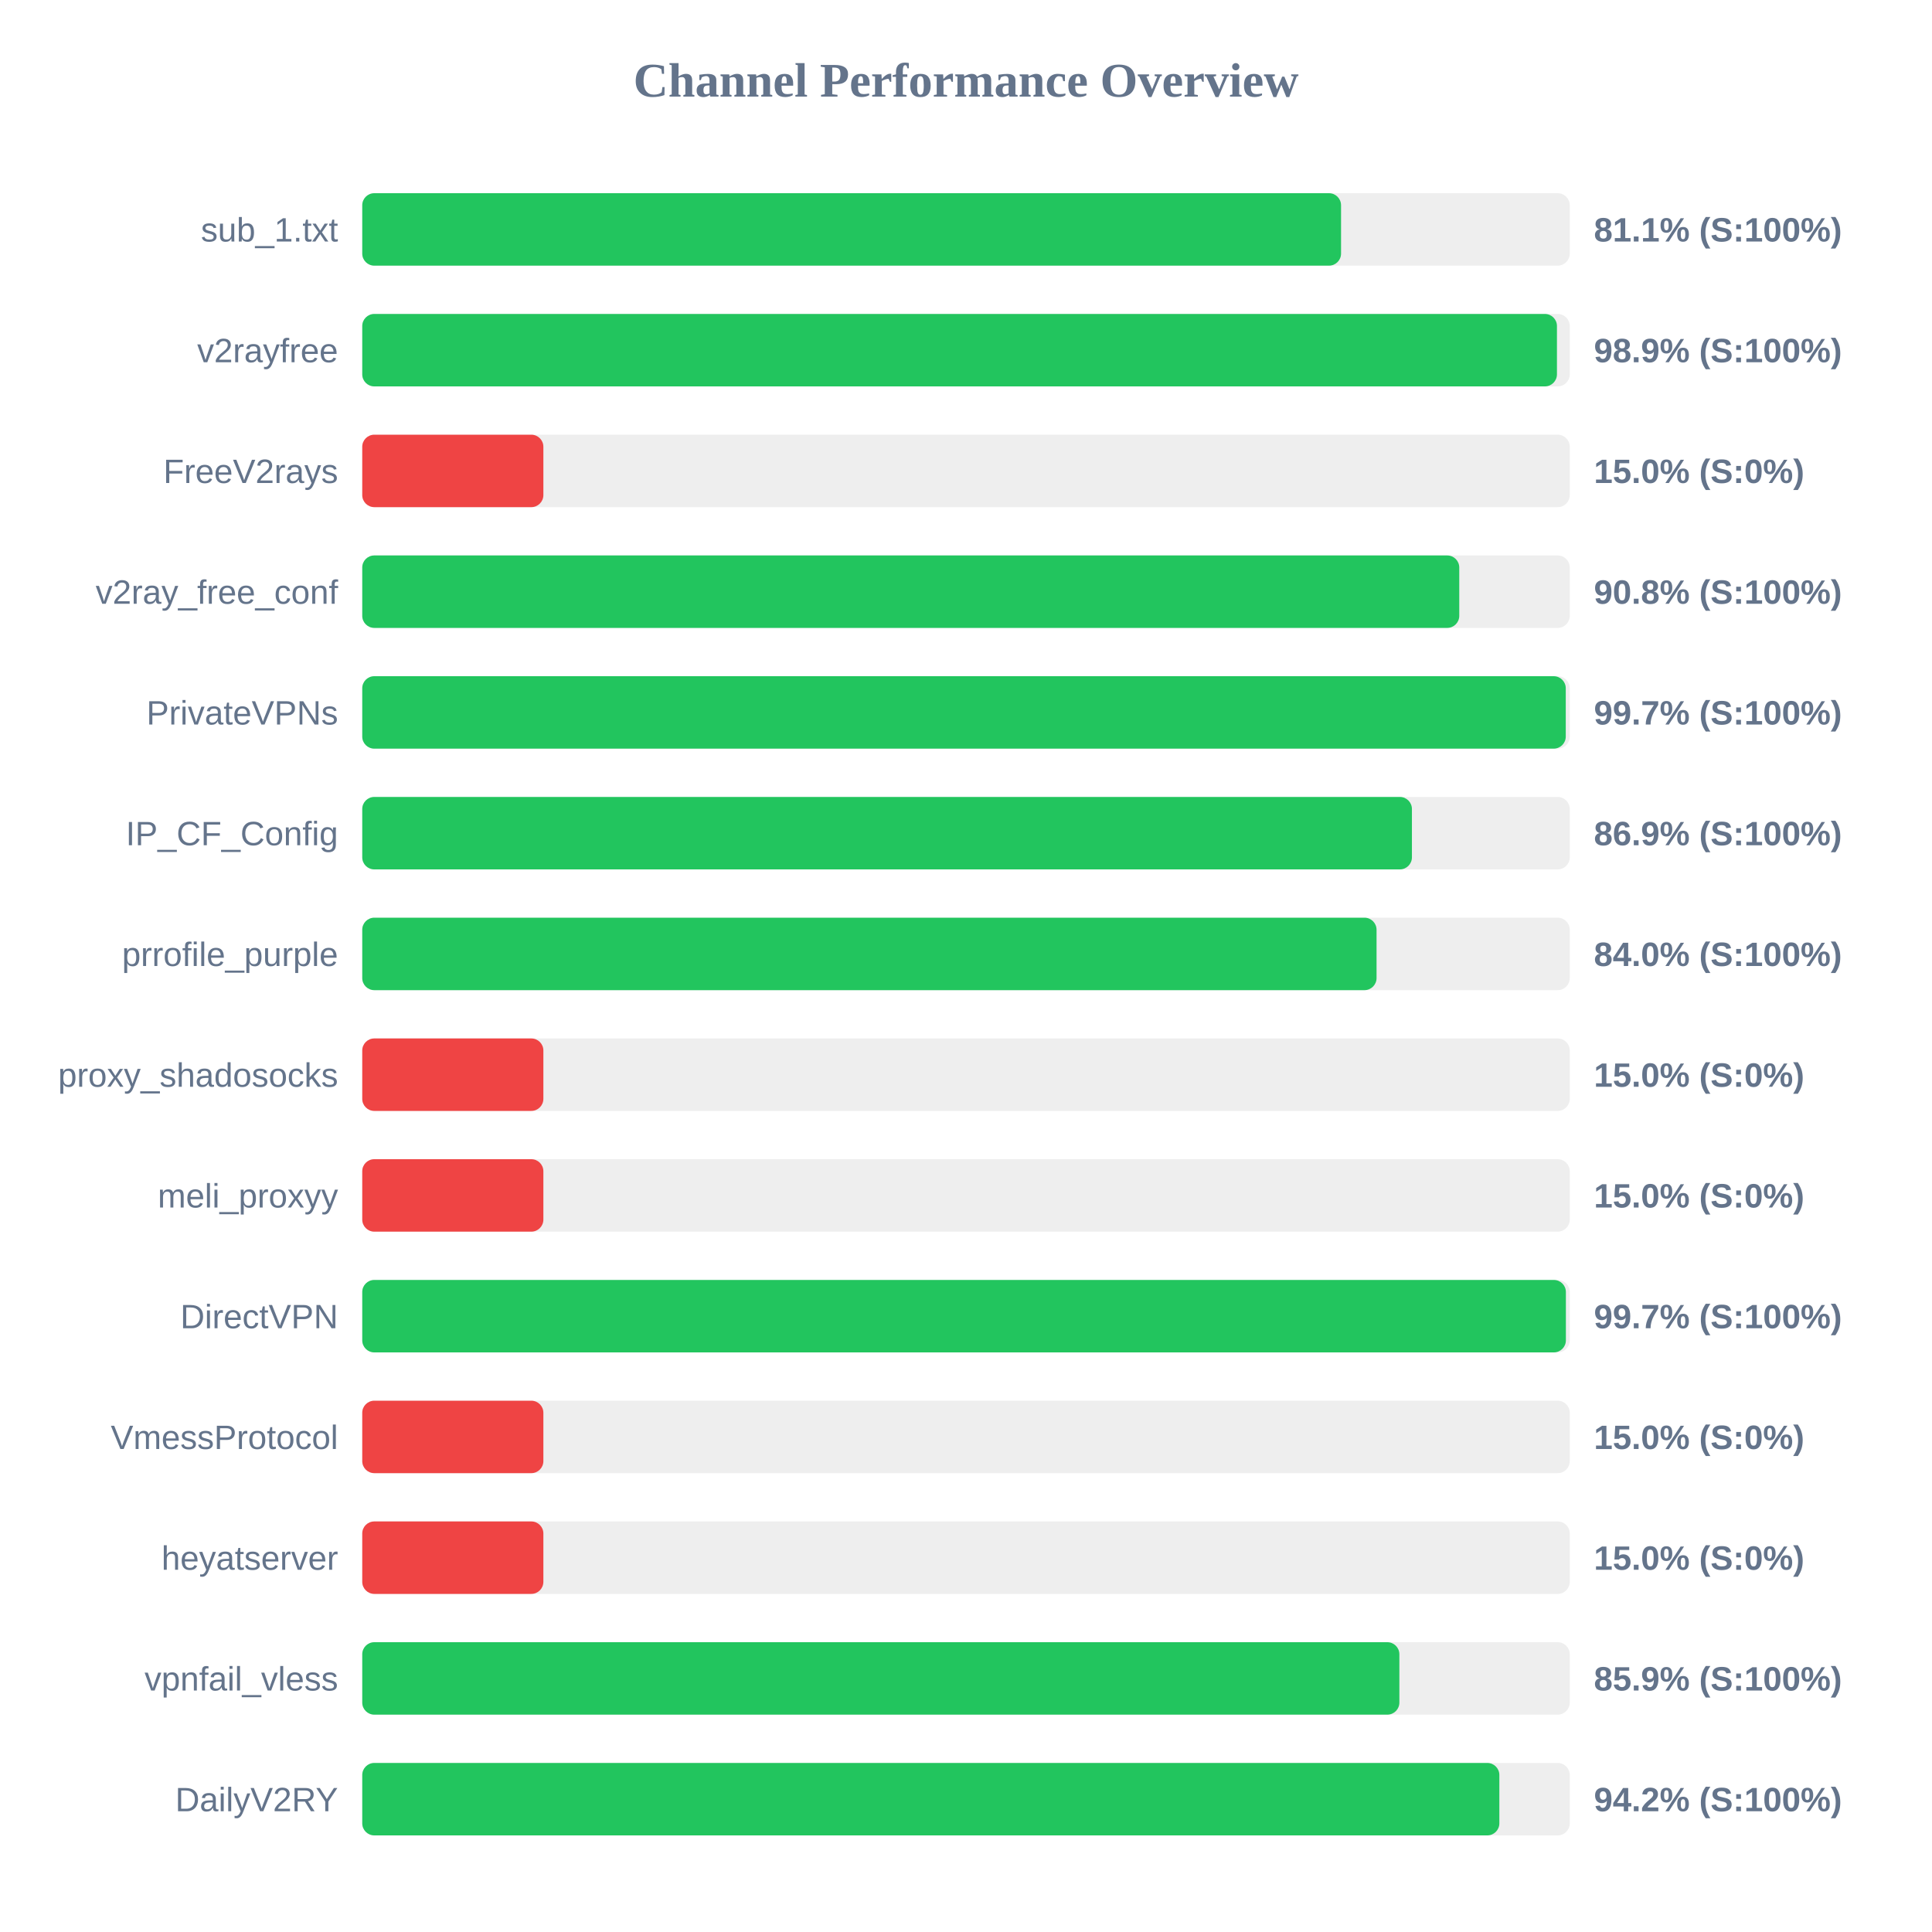
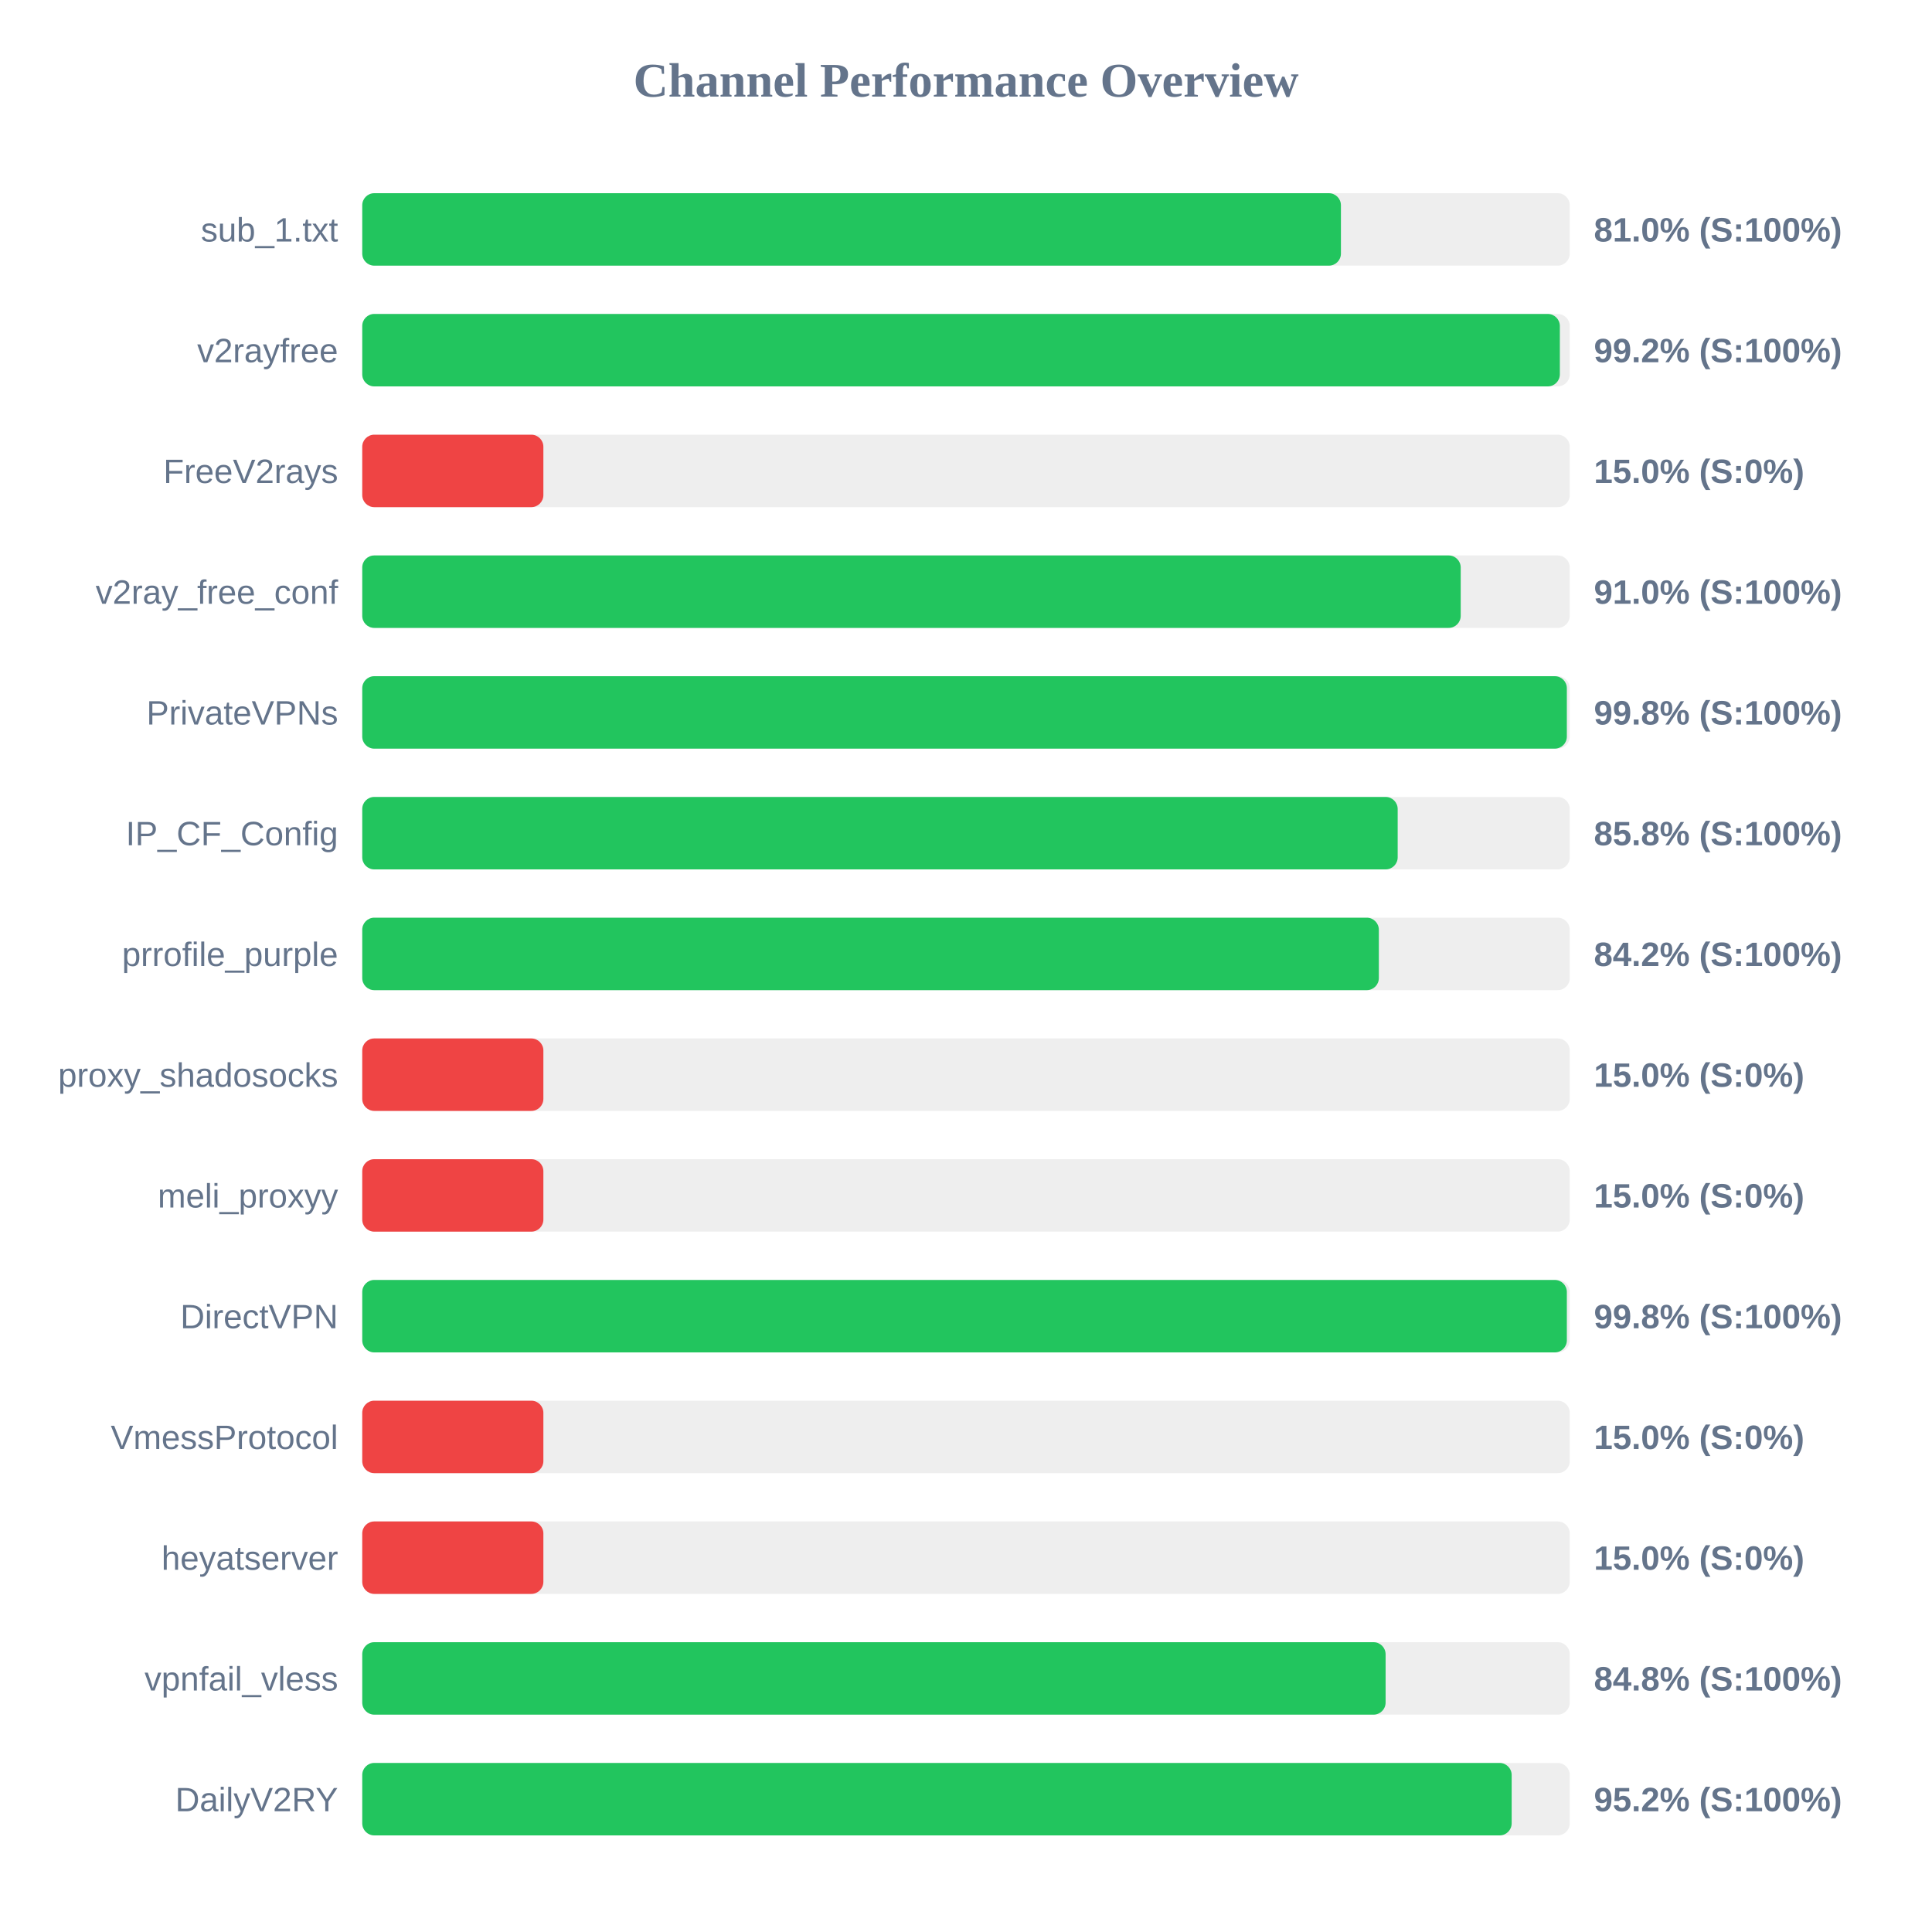
<svg xmlns="http://www.w3.org/2000/svg" width="800" height="800" version="1.1">
  <style>
        .row { font: 14px Arial; fill: #64748b; }
        .score { font: bold 14px Arial; fill: #64748b; }
    </style>
  <text x="400" y="40" text-anchor="middle" font-size="20px" font-weight="bold" fill="#64748b">Channel Performance Overview</text>
  <rect x="150" y="80" width="500" height="30" fill="#eee" rx="5" />
-   <rect x="150" y="80" width="405.3" height="30" fill="#22c55e" rx="5" />
+   <rect x="150" y="80" width="405.25" height="30" fill="#22c55e" rx="5" />
  <text x="140" y="100" text-anchor="end" class="row">sub_1.txt</text>
-   <text x="660" y="100" text-anchor="start" class="score">81.1% (S:100%)</text>
+   <text x="660" y="100" text-anchor="start" class="score">81.0% (S:100%)</text>
  <rect x="150" y="130" width="500" height="30" fill="#eee" rx="5" />
-   <rect x="150" y="130" width="494.7" height="30" fill="#22c55e" rx="5" />
+   <rect x="150" y="130" width="495.9" height="30" fill="#22c55e" rx="5" />
  <text x="140" y="150" text-anchor="end" class="row">v2rayfree</text>
-   <text x="660" y="150" text-anchor="start" class="score">98.9% (S:100%)</text>
+   <text x="660" y="150" text-anchor="start" class="score">99.2% (S:100%)</text>
  <rect x="150" y="180" width="500" height="30" fill="#eee" rx="5" />
  <rect x="150" y="180" width="75.0" height="30" fill="#ef4444" rx="5" />
  <text x="140" y="200" text-anchor="end" class="row">FreeV2rays</text>
  <text x="660" y="200" text-anchor="start" class="score">15.0% (S:0%)</text>
  <rect x="150" y="230" width="500" height="30" fill="#eee" rx="5" />
-   <rect x="150" y="230" width="454.25" height="30" fill="#22c55e" rx="5" />
+   <rect x="150" y="230" width="454.85" height="30" fill="#22c55e" rx="5" />
  <text x="140" y="250" text-anchor="end" class="row">v2ray_free_conf</text>
-   <text x="660" y="250" text-anchor="start" class="score">90.8% (S:100%)</text>
+   <text x="660" y="250" text-anchor="start" class="score">91.0% (S:100%)</text>
  <rect x="150" y="280" width="500" height="30" fill="#eee" rx="5" />
-   <rect x="150" y="280" width="498.35" height="30" fill="#22c55e" rx="5" />
+   <rect x="150" y="280" width="498.8" height="30" fill="#22c55e" rx="5" />
  <text x="140" y="300" text-anchor="end" class="row">PrivateVPNs</text>
-   <text x="660" y="300" text-anchor="start" class="score">99.7% (S:100%)</text>
+   <text x="660" y="300" text-anchor="start" class="score">99.8% (S:100%)</text>
  <rect x="150" y="330" width="500" height="30" fill="#eee" rx="5" />
-   <rect x="150" y="330" width="434.65" height="30" fill="#22c55e" rx="5" />
+   <rect x="150" y="330" width="428.75" height="30" fill="#22c55e" rx="5" />
  <text x="140" y="350" text-anchor="end" class="row">IP_CF_Config</text>
-   <text x="660" y="350" text-anchor="start" class="score">86.9% (S:100%)</text>
+   <text x="660" y="350" text-anchor="start" class="score">85.8% (S:100%)</text>
  <rect x="150" y="380" width="500" height="30" fill="#eee" rx="5" />
-   <rect x="150" y="380" width="420.0" height="30" fill="#22c55e" rx="5" />
+   <rect x="150" y="380" width="420.95" height="30" fill="#22c55e" rx="5" />
  <text x="140" y="400" text-anchor="end" class="row">prrofile_purple</text>
-   <text x="660" y="400" text-anchor="start" class="score">84.0% (S:100%)</text>
+   <text x="660" y="400" text-anchor="start" class="score">84.2% (S:100%)</text>
  <rect x="150" y="430" width="500" height="30" fill="#eee" rx="5" />
  <rect x="150" y="430" width="75.0" height="30" fill="#ef4444" rx="5" />
  <text x="140" y="450" text-anchor="end" class="row">proxy_shadosocks</text>
  <text x="660" y="450" text-anchor="start" class="score">15.0% (S:0%)</text>
  <rect x="150" y="480" width="500" height="30" fill="#eee" rx="5" />
  <rect x="150" y="480" width="75.0" height="30" fill="#ef4444" rx="5" />
  <text x="140" y="500" text-anchor="end" class="row">meli_proxyy</text>
  <text x="660" y="500" text-anchor="start" class="score">15.0% (S:0%)</text>
  <rect x="150" y="530" width="500" height="30" fill="#eee" rx="5" />
-   <rect x="150" y="530" width="498.4" height="30" fill="#22c55e" rx="5" />
+   <rect x="150" y="530" width="498.8" height="30" fill="#22c55e" rx="5" />
  <text x="140" y="550" text-anchor="end" class="row">DirectVPN</text>
-   <text x="660" y="550" text-anchor="start" class="score">99.7% (S:100%)</text>
+   <text x="660" y="550" text-anchor="start" class="score">99.8% (S:100%)</text>
  <rect x="150" y="580" width="500" height="30" fill="#eee" rx="5" />
  <rect x="150" y="580" width="75.0" height="30" fill="#ef4444" rx="5" />
  <text x="140" y="600" text-anchor="end" class="row">VmessProtocol</text>
  <text x="660" y="600" text-anchor="start" class="score">15.0% (S:0%)</text>
  <rect x="150" y="630" width="500" height="30" fill="#eee" rx="5" />
  <rect x="150" y="630" width="75.0" height="30" fill="#ef4444" rx="5" />
  <text x="140" y="650" text-anchor="end" class="row">heyatserver</text>
  <text x="660" y="650" text-anchor="start" class="score">15.0% (S:0%)</text>
  <rect x="150" y="680" width="500" height="30" fill="#eee" rx="5" />
-   <rect x="150" y="680" width="429.45" height="30" fill="#22c55e" rx="5" />
+   <rect x="150" y="680" width="423.75" height="30" fill="#22c55e" rx="5" />
  <text x="140" y="700" text-anchor="end" class="row">vpnfail_vless</text>
-   <text x="660" y="700" text-anchor="start" class="score">85.9% (S:100%)</text>
+   <text x="660" y="700" text-anchor="start" class="score">84.8% (S:100%)</text>
  <rect x="150" y="730" width="500" height="30" fill="#eee" rx="5" />
-   <rect x="150" y="730" width="470.85" height="30" fill="#22c55e" rx="5" />
+   <rect x="150" y="730" width="475.95" height="30" fill="#22c55e" rx="5" />
  <text x="140" y="750" text-anchor="end" class="row">DailyV2RY</text>
-   <text x="660" y="750" text-anchor="start" class="score">94.2% (S:100%)</text>
+   <text x="660" y="750" text-anchor="start" class="score">95.2% (S:100%)</text>
</svg>
